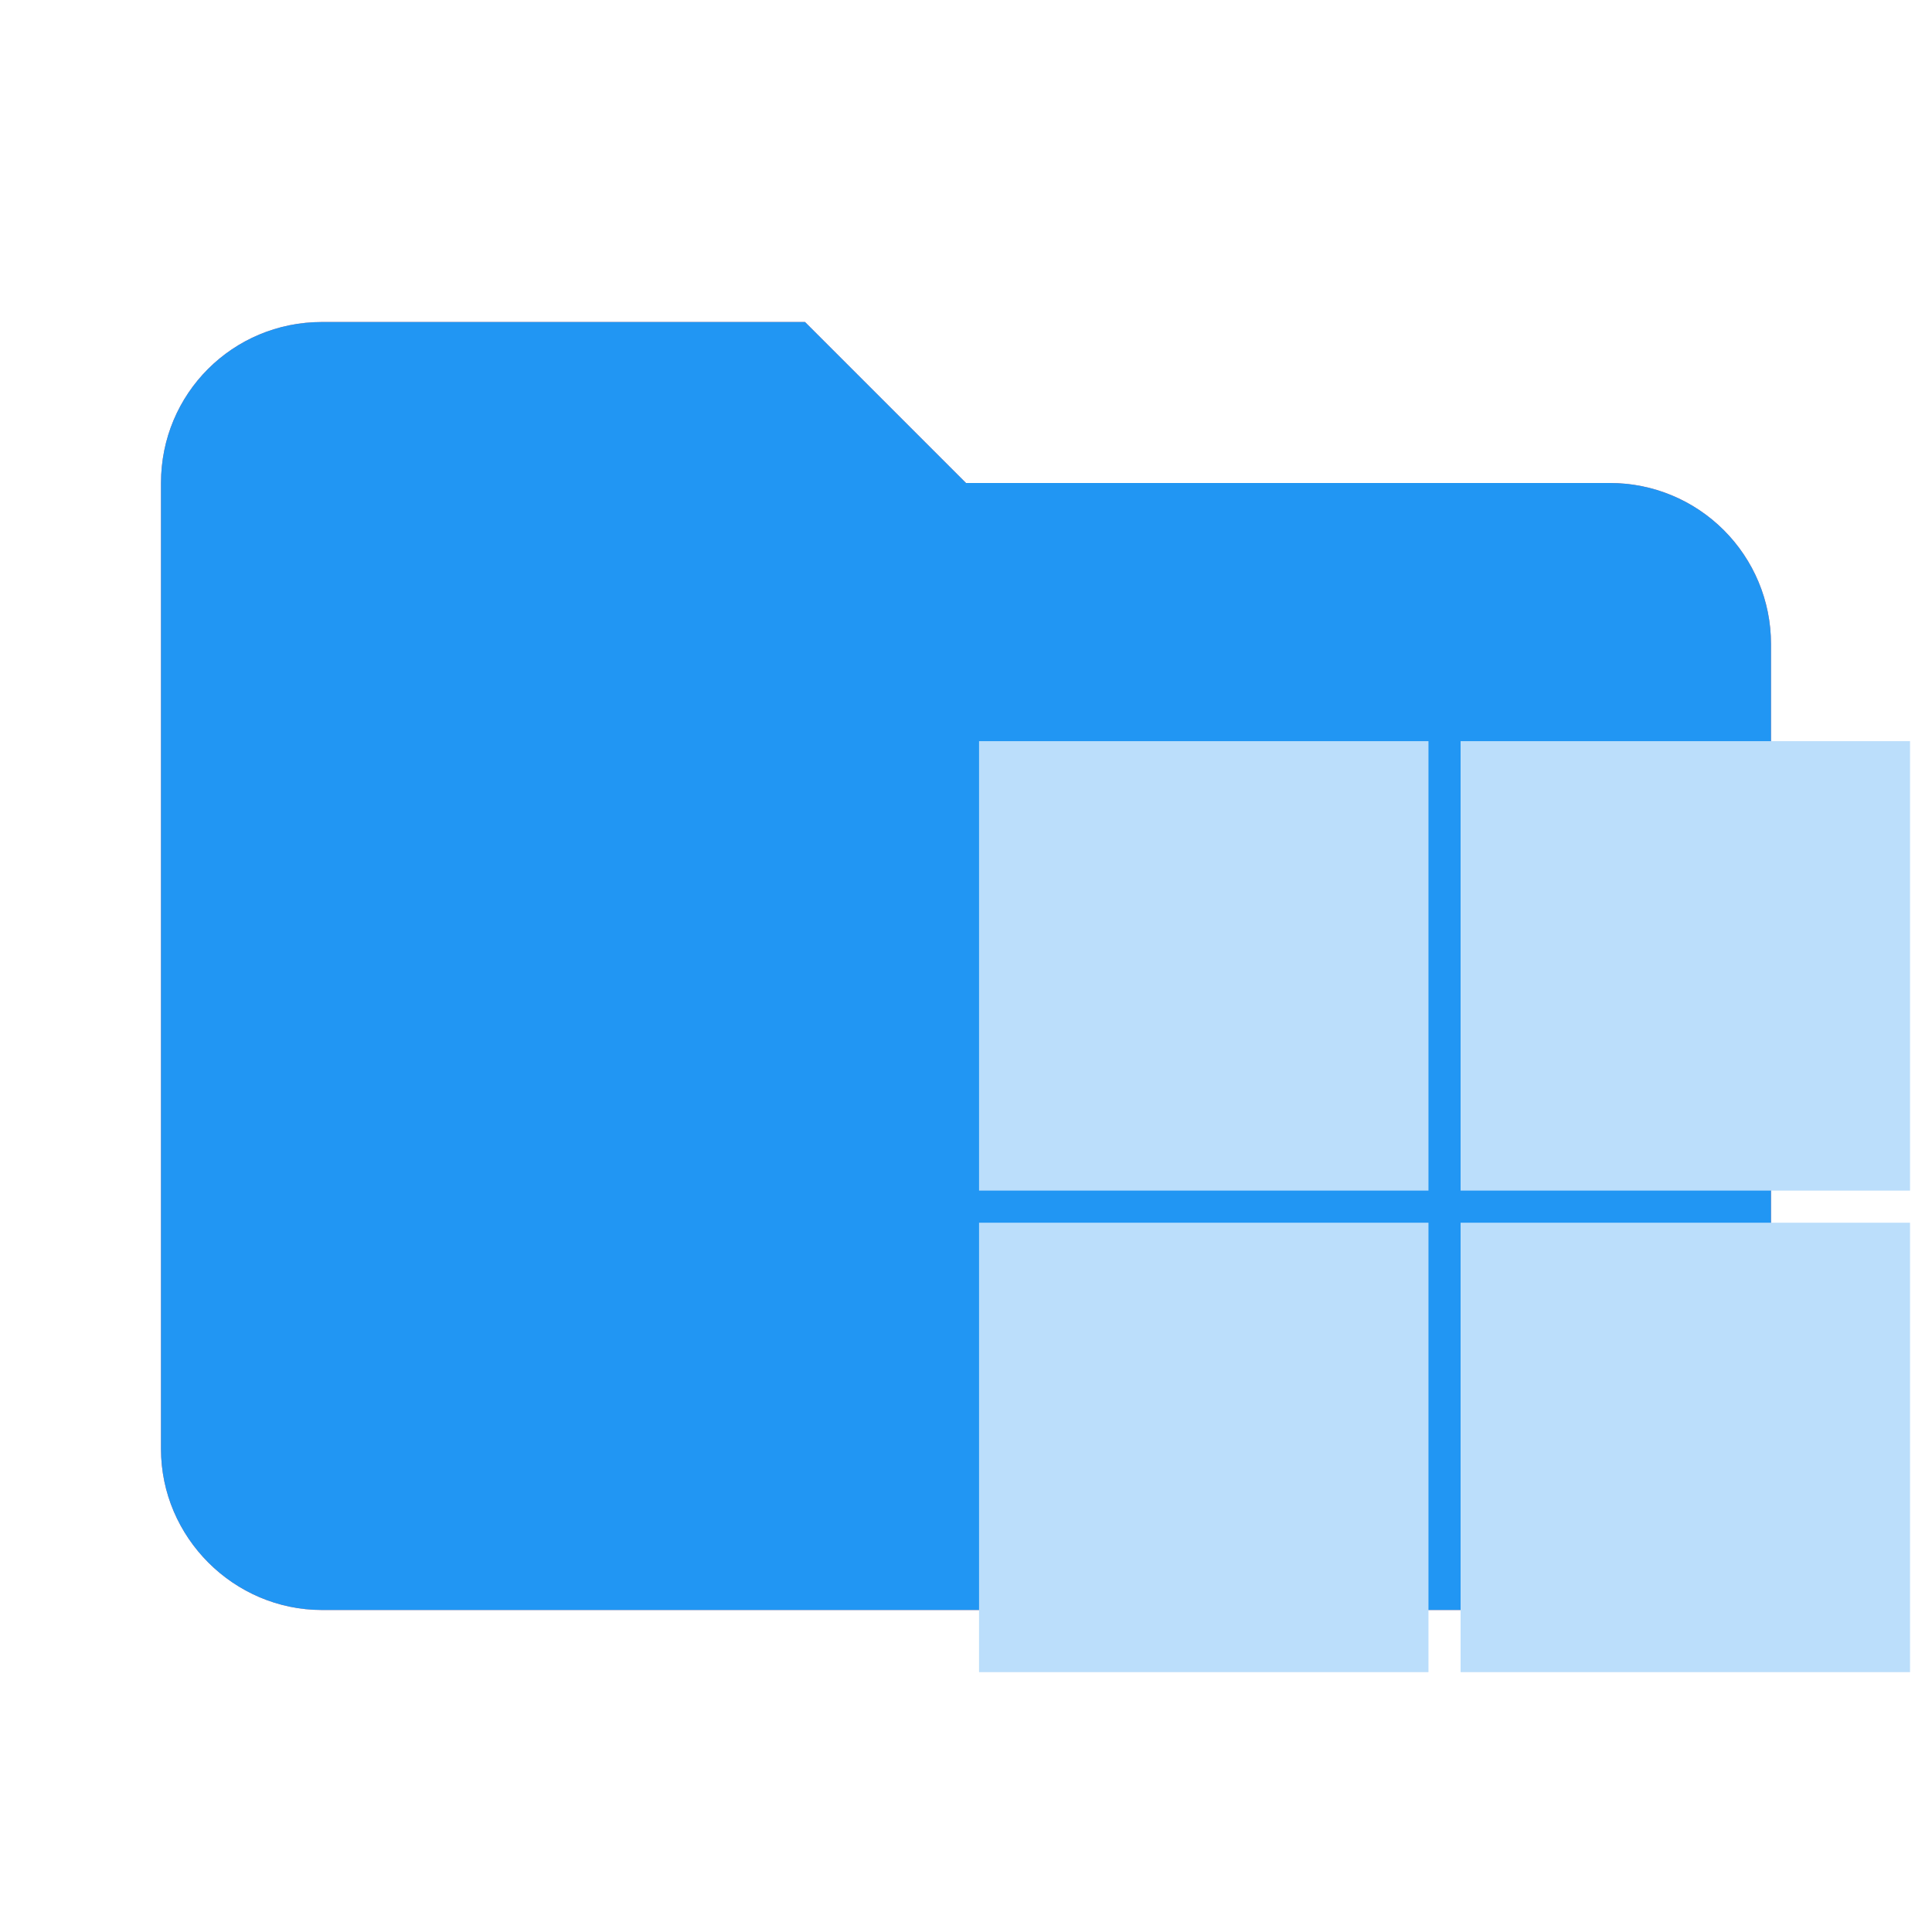
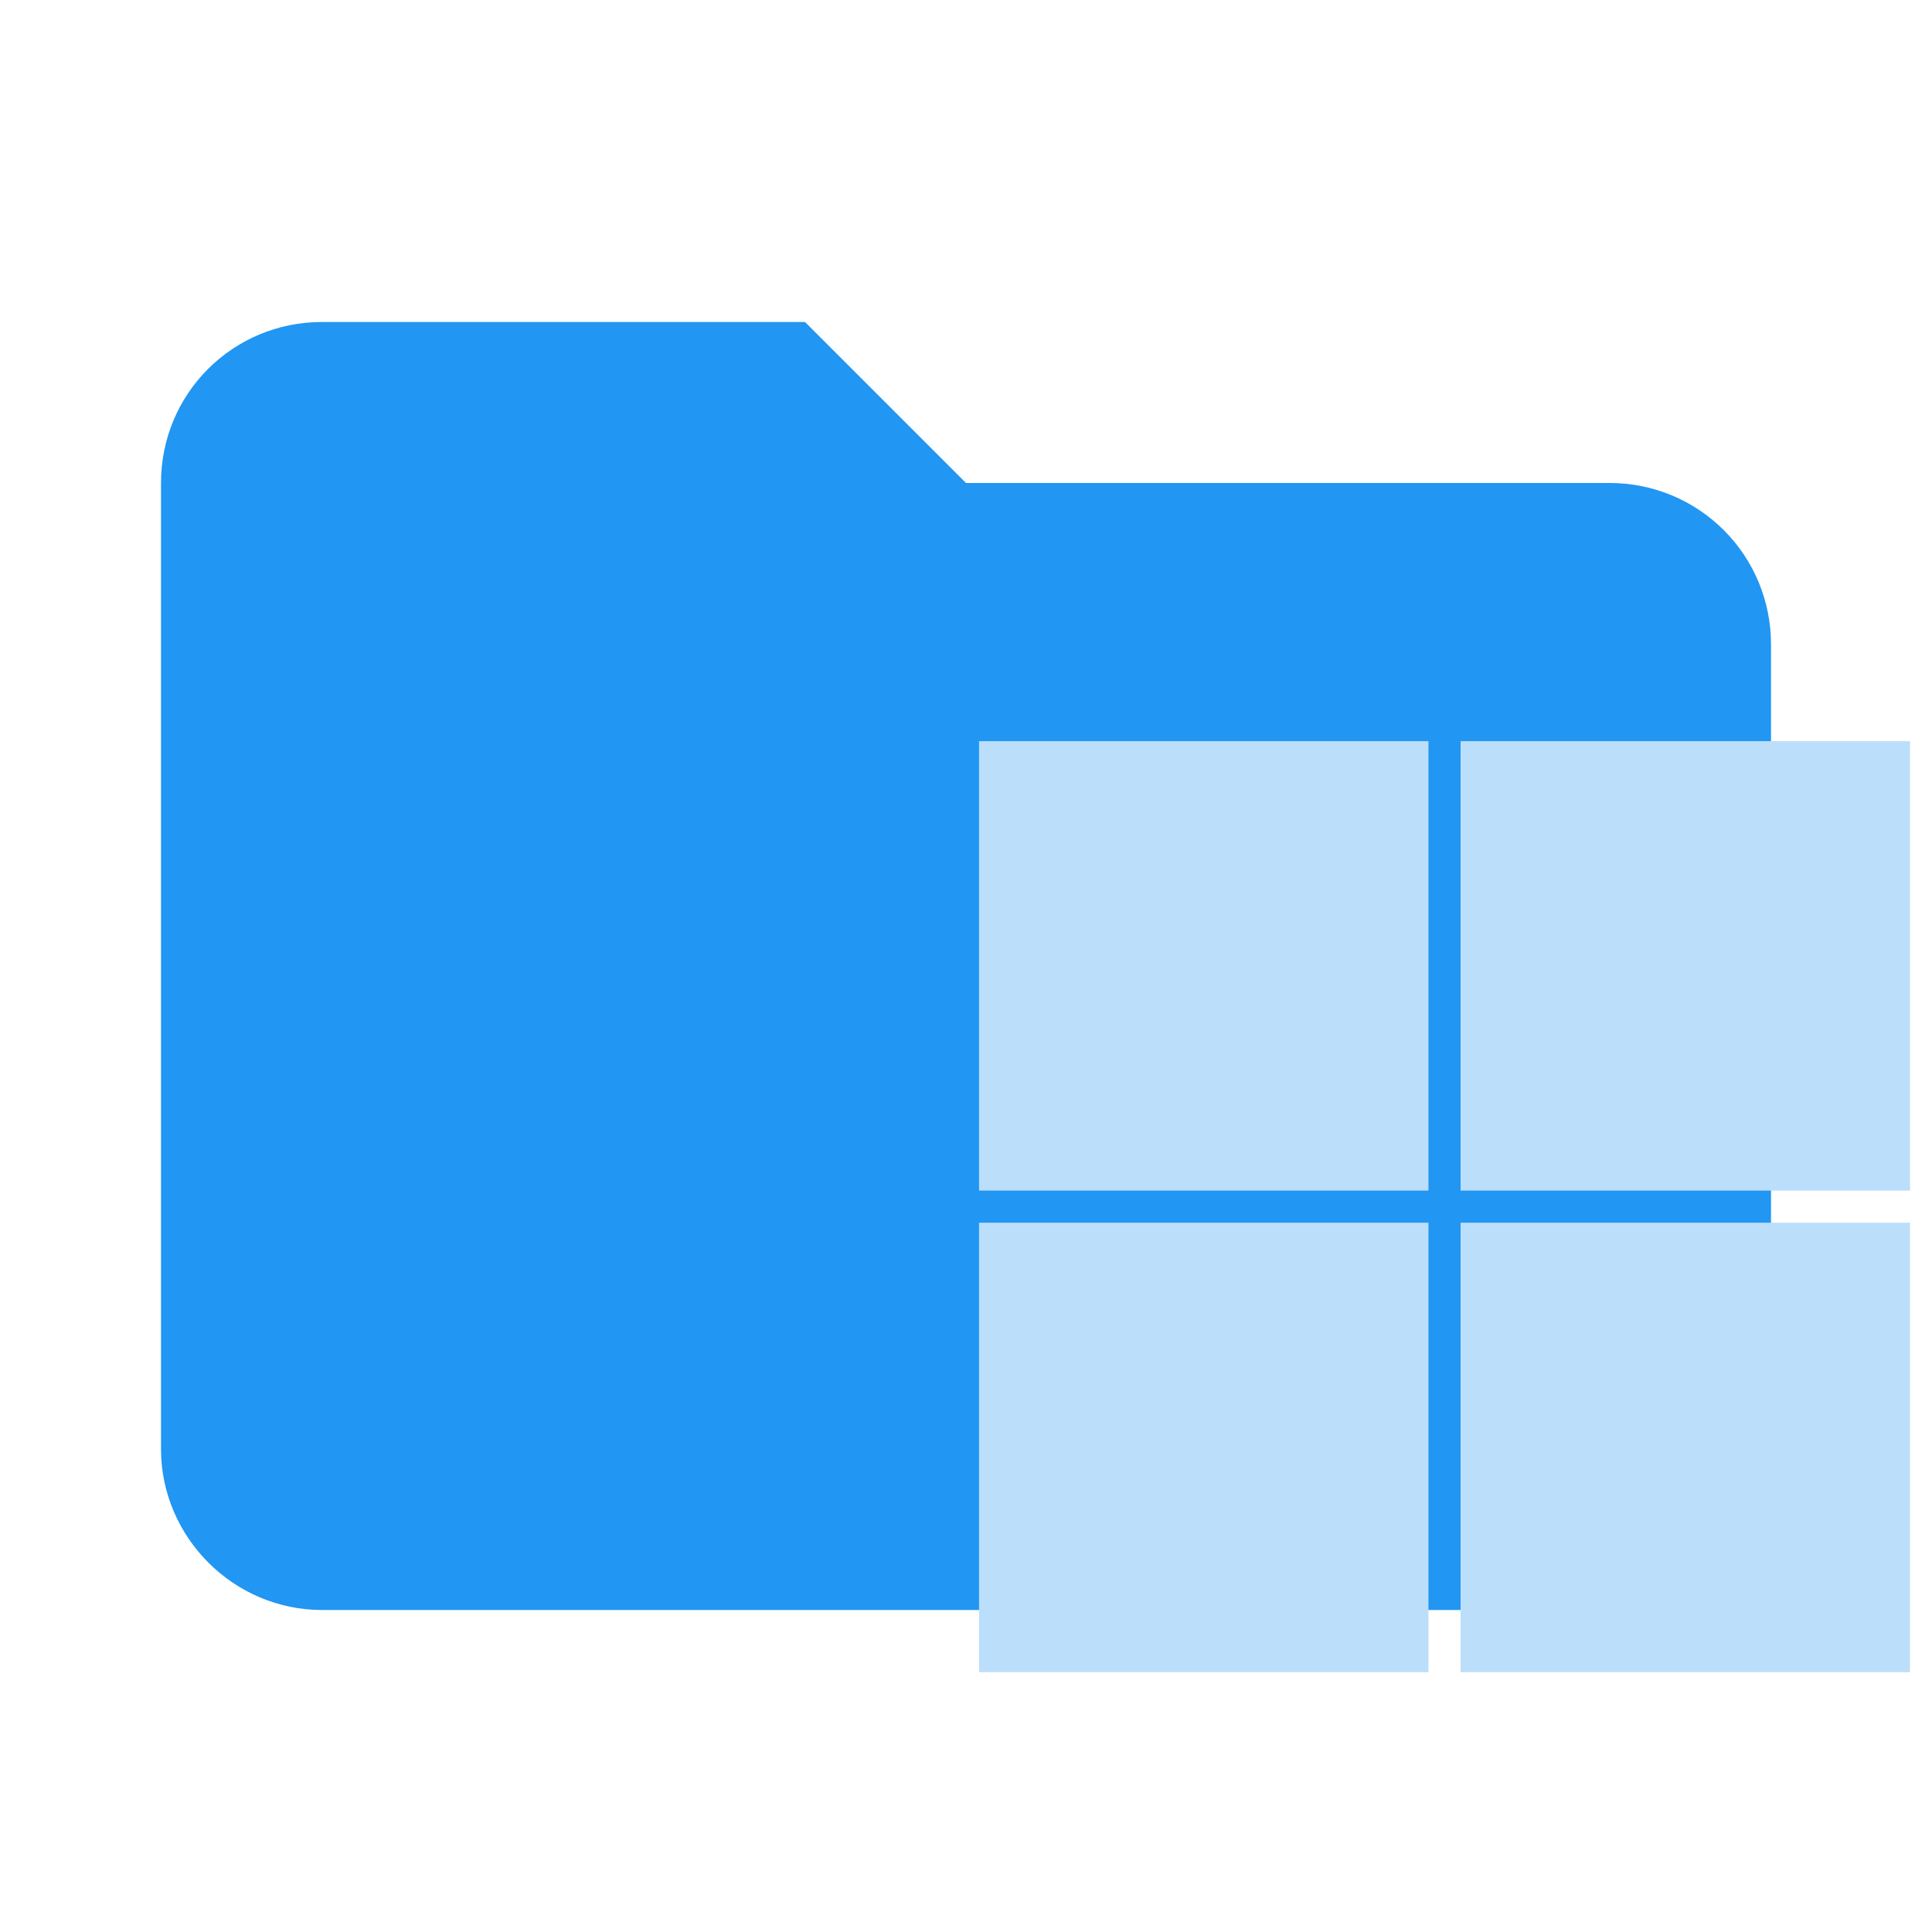
- <svg xmlns="http://www.w3.org/2000/svg" fill="none" version="1.1" viewBox="0 0 24 24" xml:space="preserve">
-   <path d="m10 4h-6c-1.11 0-2 0.89-2 2v12c0 1.097 0.903 2 2 2h16c1.097 0 2-0.903 2-2v-10a2 2 0 0 0-2-2h-8z" clip-rule="evenodd" fill="#e57373" stroke-linejoin="round" stroke-miterlimit="1.414" />
-   <path d="m10 4h-6c-1.11 0-2 0.89-2 2v12c0 1.097 0.903 2 2 2h16c1.097 0 2-0.903 2-2v-10c0-0.53-0.211-1.039-0.586-1.414-0.375-0.375-0.884-0.586-1.414-0.586h-8z" fill="#2196f3" />
-   <path d="m18.144 17.98v2.792h5.583v-5.583h-5.583zm-5.982 0v2.792h5.583v-5.583h-5.583zm5.982-5.982v2.792h5.583v-5.583h-5.583zm-5.982 0v2.792h5.583v-5.583h-5.583z" fill="#bbdefb" stroke-width=".964" />
-   <path d="m0.162 18.459v-5.25l6-1.32v6.48l-6 0.09m17-9v8.75l-10 0.15v-6.69l10-2.21m-17 10 6 0.09v6.81l-6-1.15v-5.75m17 0.25v8.75l-10-1.91v-6.99z" />
+ <svg xmlns="http://www.w3.org/2000/svg" fill="none" version="1.1" viewBox="0 0 24 24">
+   <path d="m10 4h-6c-1.11 0-2 0.89-2 2v12c0 1.097 0.903 2 2 2h16c1.097 0 2-0.903 2-2v-10c0-0.53-0.211-1.039-0.586-1.414-0.375-0.375-0.884-0.586-1.414-0.586h-8l-2-2z" fill="#2196F3" />
+   <path d="m18.144 17.98v2.792h5.583v-5.583h-5.583v2.792zm-5.982 0v2.792h5.583v-5.583h-5.583v2.792zm5.982-5.982v2.792h5.583v-5.583h-5.583v2.792zm-5.982 0v2.792h5.583v-5.583h-5.583v2.792z" fill="#BBDEFB" />
</svg>
